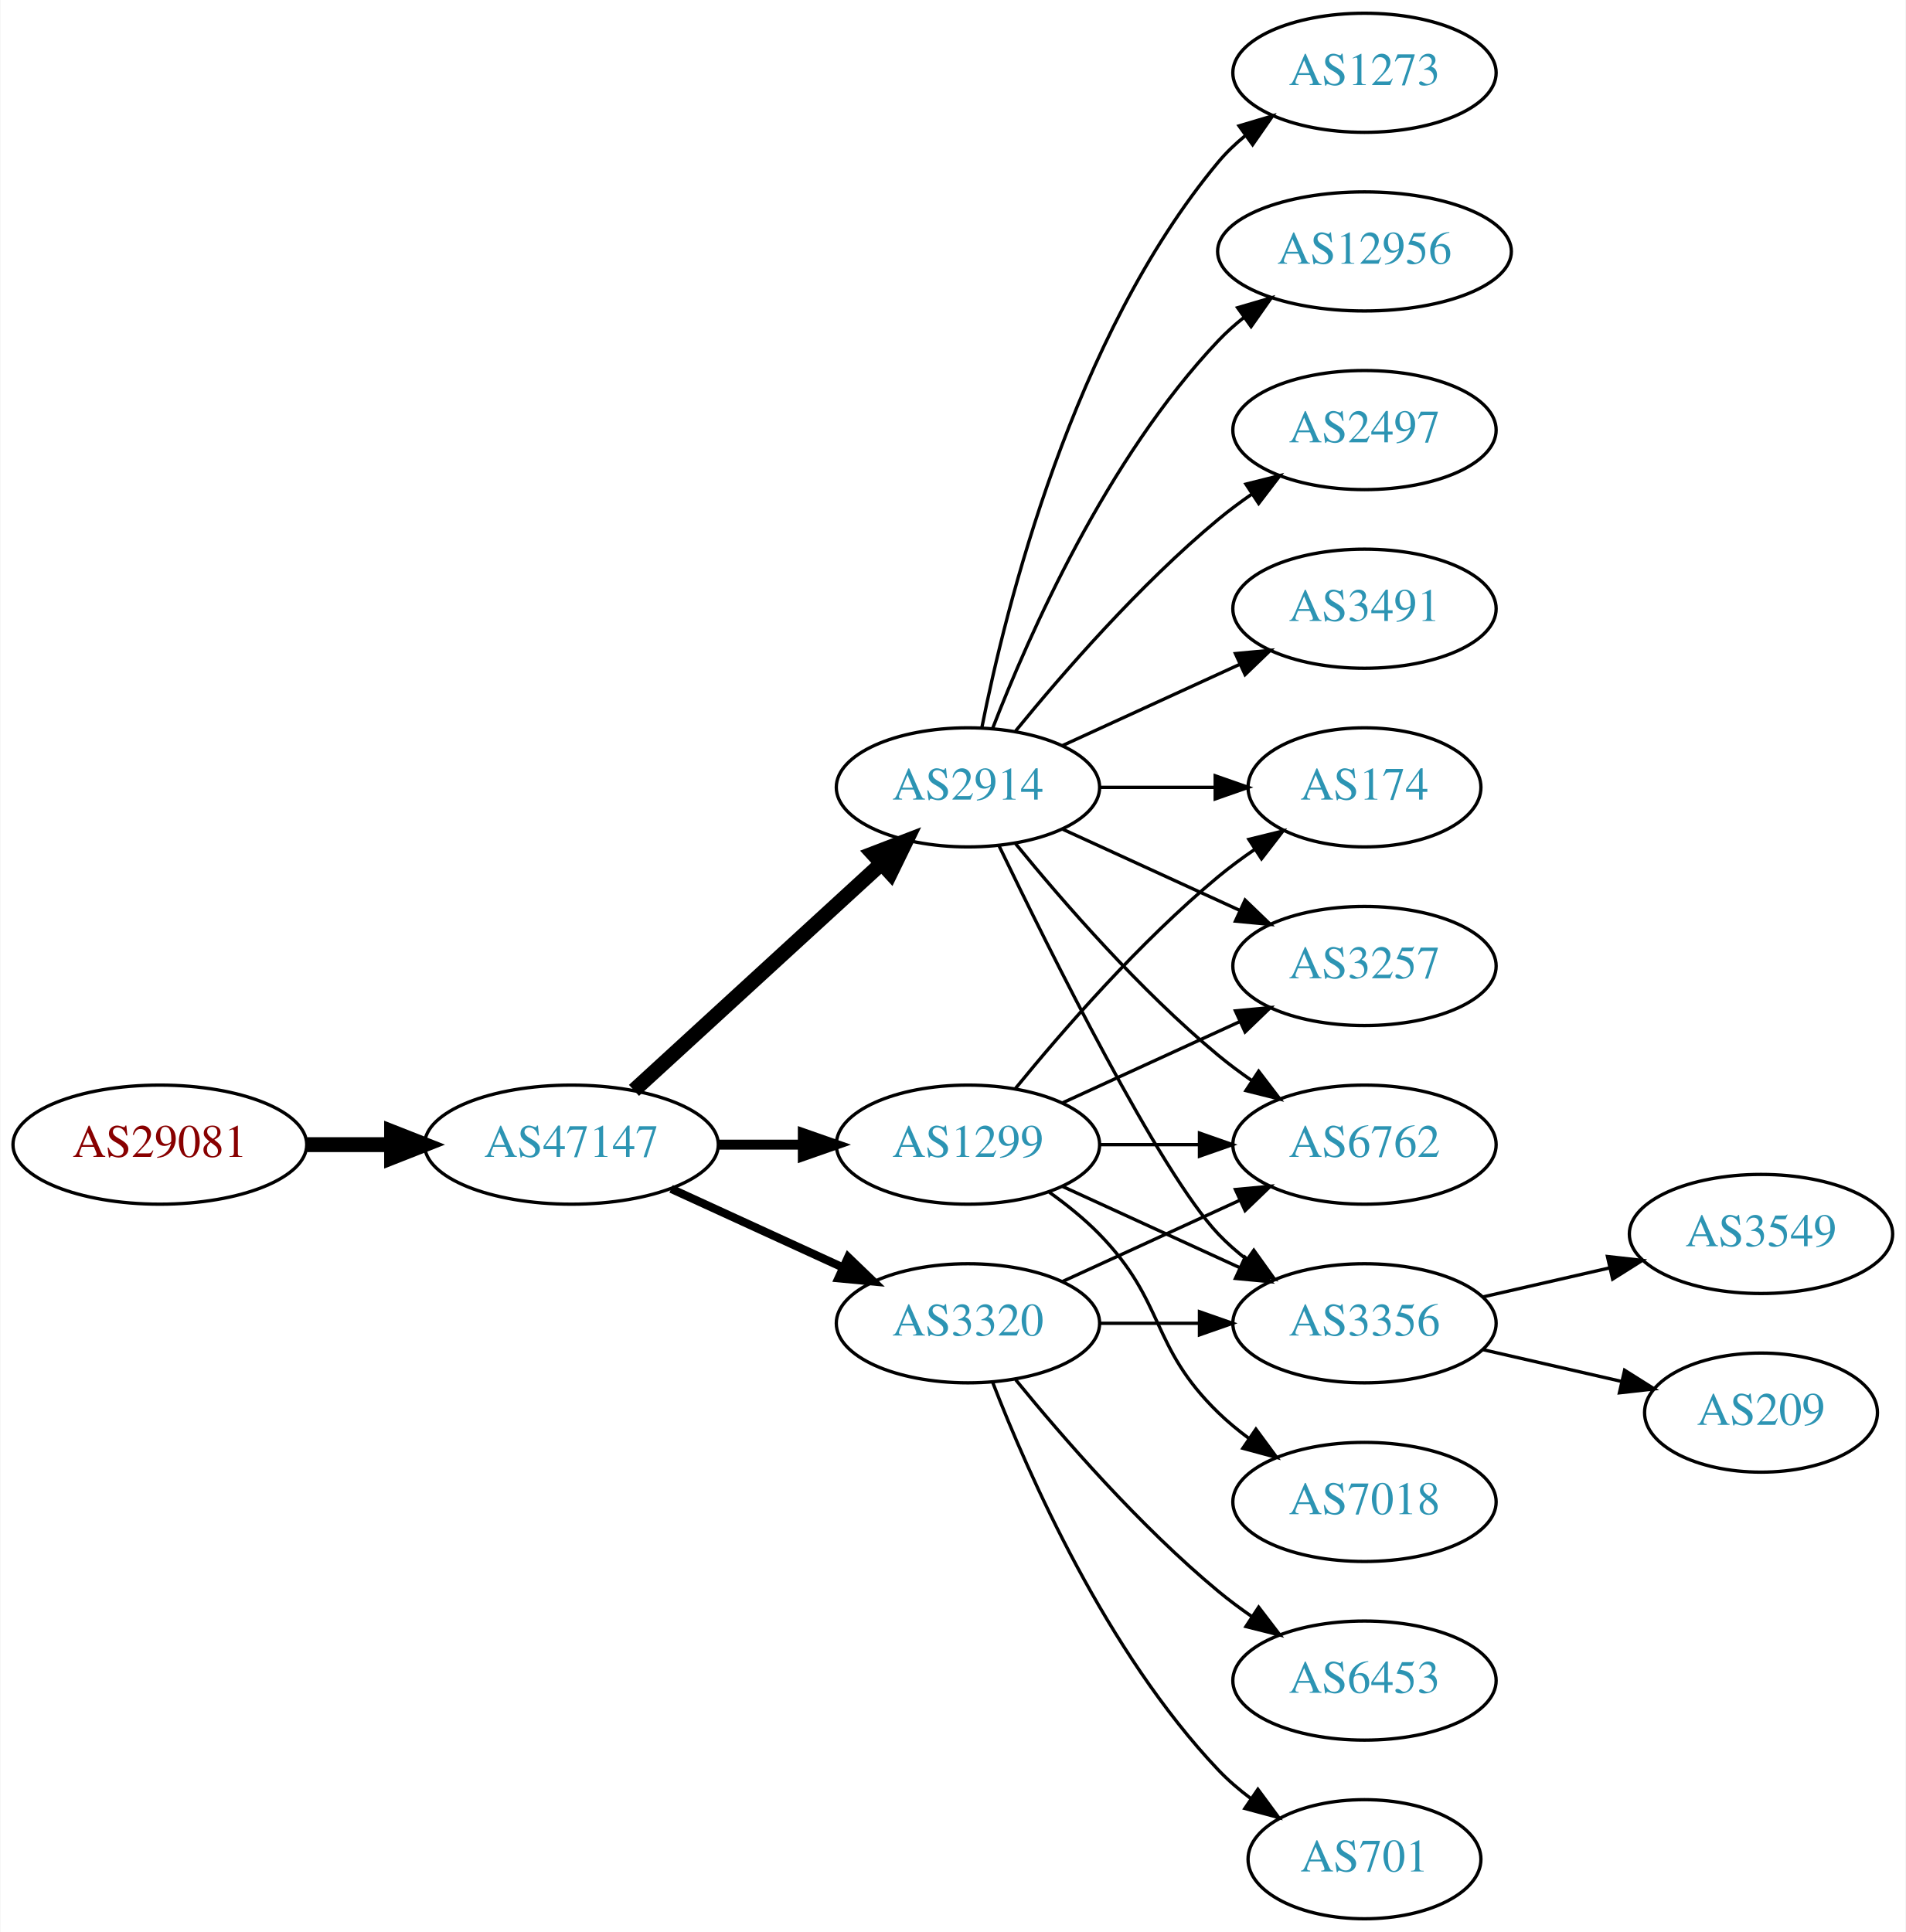
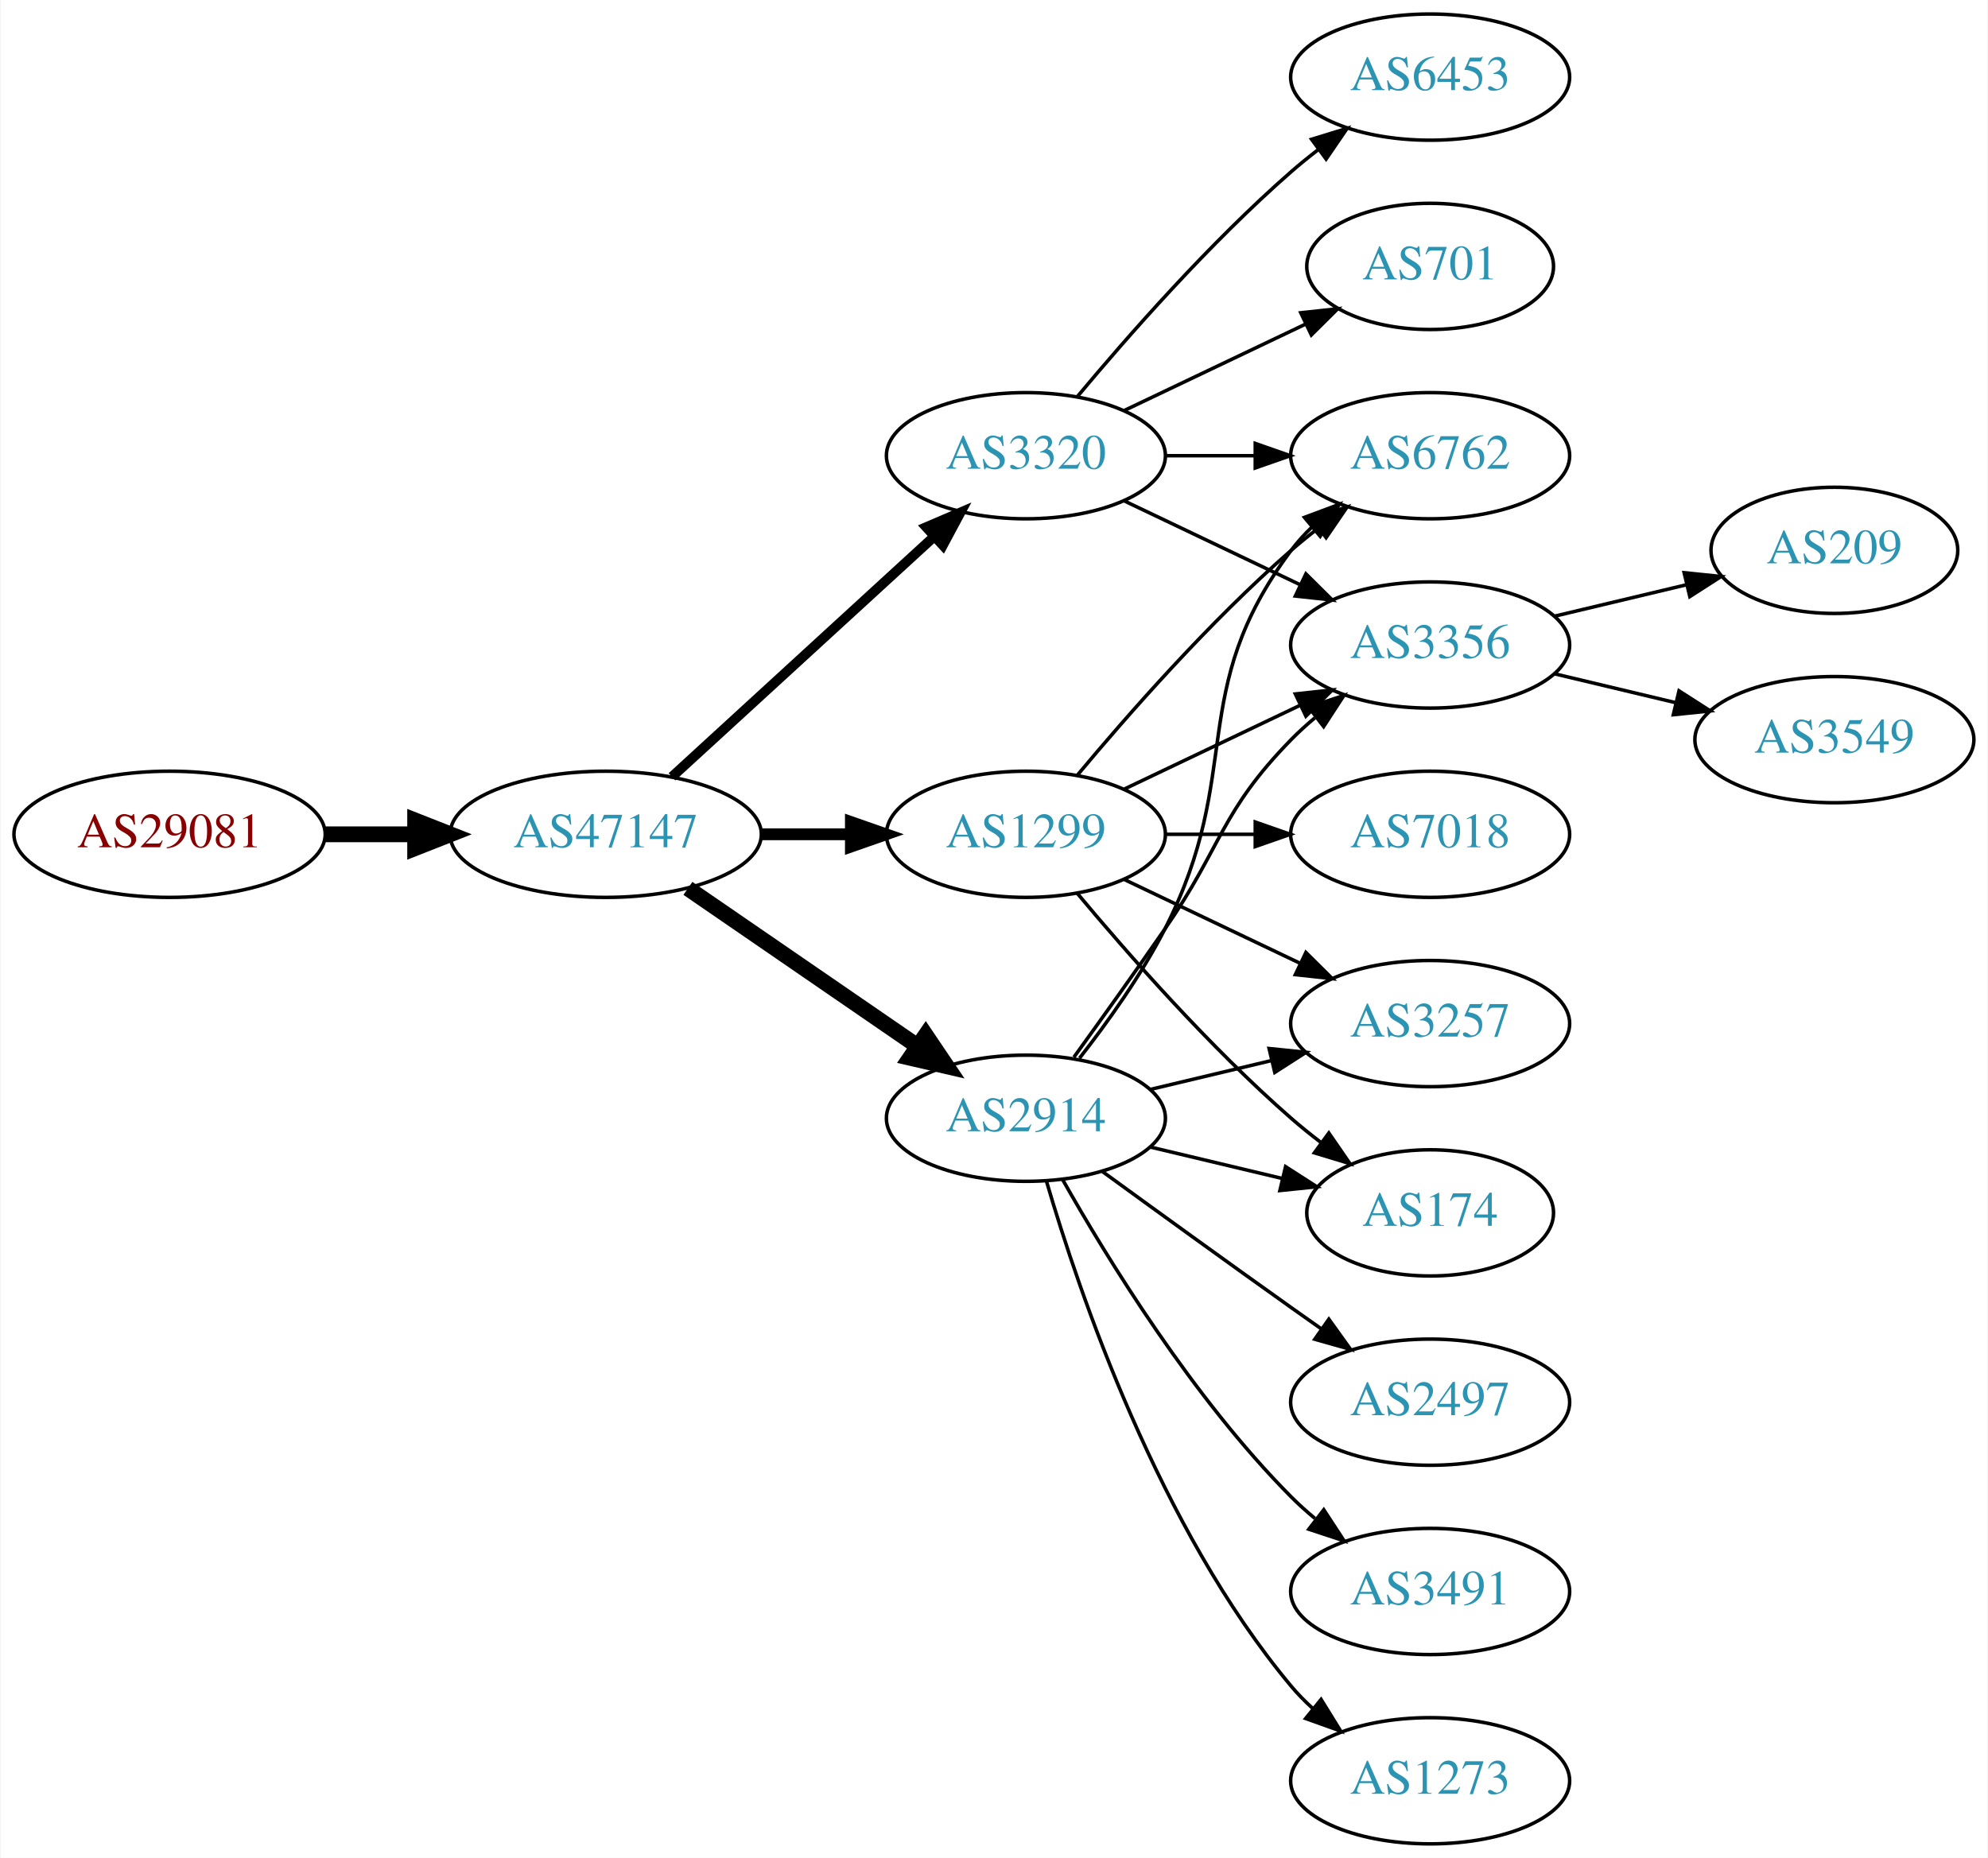
- <svg xmlns="http://www.w3.org/2000/svg" xmlns:xlink="http://www.w3.org/1999/xlink" width="576pt" height="584pt" viewBox="0.00 0.00 575.76 584.00">
-   <g id="graph0" class="graph" transform="scale(1 1) rotate(0) translate(4 580)">
-     <polygon fill="white" stroke="none" points="-4,4 -4,-580 571.762,-580 571.762,4 -4,4" />
+ <svg xmlns="http://www.w3.org/2000/svg" xmlns:xlink="http://www.w3.org/1999/xlink" width="567pt" height="530pt" viewBox="0.00 0.00 566.66 530.00">
+   <g id="graph0" class="graph" transform="scale(1 1) rotate(0) translate(4 526)">
+     <polygon fill="white" stroke="none" points="-4,4 -4,-526 562.663,-526 562.663,4 -4,4" />
    <g id="node1" class="node">
      <g id="a_node1">
        <a xlink:href="/asn/29081" xlink:title="AS29081 ~ WVNET-AT-AS [AT]">
-           <ellipse fill="#ffffff" stroke="black" cx="44.196" cy="-234" rx="44.393" ry="18" />
-           <text text-anchor="middle" x="44.196" y="-230.3" font-family="Times,serif" font-size="14.00" fill="#880000">AS29081</text>
+           <ellipse fill="#ffffff" stroke="black" cx="44.196" cy="-288" rx="44.393" ry="18" />
+           <text text-anchor="middle" x="44.196" y="-284.3" font-family="Times,serif" font-size="14.00" fill="#880000">AS29081</text>
        </a>
      </g>
    </g>
    <g id="node2" class="node">
      <g id="a_node2">
        <a xlink:href="/asn/47147" xlink:title="AS47147 ~ ANEXIA Internetdienstleistungs GmbH [AT]">
-           <ellipse fill="#ffffff" stroke="black" cx="168.588" cy="-234" rx="44.393" ry="18" />
-           <text text-anchor="middle" x="168.588" y="-230.3" font-family="Times,serif" font-size="14.00" fill="#2c94b3">AS47147</text>
+           <ellipse fill="#ffffff" stroke="black" cx="168.588" cy="-288" rx="44.393" ry="18" />
+           <text text-anchor="middle" x="168.588" y="-284.3" font-family="Times,serif" font-size="14.00" fill="#2c94b3">AS47147</text>
        </a>
      </g>
    </g>
    <g id="edge1" class="edge">
-       <path fill="none" stroke="black" stroke-width="4.5" d="M88.692,-234C96.898,-234 105.569,-234 114.041,-234" />
-       <polygon fill="black" stroke="black" stroke-width="4.5" points="114.233,-237.938 124.233,-234 114.233,-230.063 114.233,-237.938" />
+       <path fill="none" stroke="black" stroke-width="4.5" d="M88.692,-288C96.898,-288 105.569,-288 114.041,-288" />
+       <polygon fill="black" stroke="black" stroke-width="4.5" points="114.233,-291.938 124.233,-288 114.233,-284.063 114.233,-291.938" />
    </g>
    <g id="node3" class="node">
      <g id="a_node3">
        <a xlink:href="/asn/2914" xlink:title="AS2914 ~ NTT America, Inc. [US]">
-           <ellipse fill="#ffffff" stroke="black" cx="288.431" cy="-342" rx="39.794" ry="18" />
-           <text text-anchor="middle" x="288.431" y="-338.3" font-family="Times,serif" font-size="14.00" fill="#2c94b3">AS2914</text>
+           <ellipse fill="#ffffff" stroke="black" cx="288.431" cy="-207" rx="39.794" ry="18" />
+           <text text-anchor="middle" x="288.431" y="-203.3" font-family="Times,serif" font-size="14.00" fill="#2c94b3">AS2914</text>
        </a>
      </g>
    </g>
    <g id="edge2" class="edge">
-       <path fill="none" stroke="black" stroke-width="4.5" d="M187.486,-250.403C207.414,-268.667 239.772,-298.322 262.249,-318.921" />
-       <polygon fill="black" stroke="black" stroke-width="4.5" points="259.718,-321.943 269.751,-325.797 265.039,-316.137 259.718,-321.943" />
+       <path fill="none" stroke="black" stroke-width="4.5" d="M192.031,-272.574C210.612,-259.802 237.173,-241.545 257.553,-227.537" />
+       <polygon fill="black" stroke="black" stroke-width="4.5" points="259.856,-230.731 265.867,-221.822 255.396,-224.242 259.856,-230.731" />
    </g>
    <g id="node4" class="node">
      <g id="a_node4">
        <a xlink:href="/asn/1299" xlink:title="AS1299 ~ Telia Carrier [EU]">
-           <ellipse fill="#ffffff" stroke="black" cx="288.431" cy="-234" rx="39.794" ry="18" />
-           <text text-anchor="middle" x="288.431" y="-230.3" font-family="Times,serif" font-size="14.00" fill="#2c94b3">AS1299</text>
+           <ellipse fill="#ffffff" stroke="black" cx="288.431" cy="-288" rx="39.794" ry="18" />
+           <text text-anchor="middle" x="288.431" y="-284.3" font-family="Times,serif" font-size="14.00" fill="#2c94b3">AS1299</text>
        </a>
      </g>
    </g>
    <g id="edge3" class="edge">
-       <path fill="none" stroke="black" stroke-width="3" d="M212.799,-234C221.112,-234 229.875,-234 238.357,-234" />
-       <polygon fill="black" stroke="black" stroke-width="3" points="238.516,-237.5 248.516,-234 238.516,-230.5 238.516,-237.5" />
+       <path fill="none" stroke="black" stroke-width="3.375" d="M212.799,-288C221.112,-288 229.875,-288 238.357,-288" />
+       <polygon fill="black" stroke="black" stroke-width="3.375" points="238.516,-291.5 248.516,-288 238.516,-284.5 238.516,-291.5" />
    </g>
    <g id="node5" class="node">
      <g id="a_node5">
        <a xlink:href="/asn/3320" xlink:title="AS3320 ~ DTAG [DE]">
-           <ellipse fill="#ffffff" stroke="black" cx="288.431" cy="-180" rx="39.794" ry="18" />
-           <text text-anchor="middle" x="288.431" y="-176.3" font-family="Times,serif" font-size="14.00" fill="#2c94b3">AS3320</text>
+           <ellipse fill="#ffffff" stroke="black" cx="288.431" cy="-396" rx="39.794" ry="18" />
+           <text text-anchor="middle" x="288.431" y="-392.3" font-family="Times,serif" font-size="14.00" fill="#2c94b3">AS3320</text>
        </a>
      </g>
    </g>
    <g id="edge4" class="edge">
-       <path fill="none" stroke="black" stroke-width="2.5" d="M198.718,-220.652C214.329,-213.498 233.727,-204.609 250.399,-196.97" />
-       <polygon fill="black" stroke="black" stroke-width="2.5" points="252.218,-199.986 259.851,-192.638 249.302,-193.622 252.218,-199.986" />
+       <path fill="none" stroke="black" stroke-width="2.812" d="M187.486,-304.403C207.414,-322.667 239.772,-352.322 262.249,-372.921" />
+       <polygon fill="black" stroke="black" stroke-width="2.812" points="260.014,-375.62 269.751,-379.797 264.743,-370.46 260.014,-375.62" />
    </g>
    <g id="node6" class="node">
      <g id="a_node6">
-         <a xlink:href="/asn/12956" xlink:title="AS12956 ~ TELXIUS [ES]">
-           <ellipse fill="#ffffff" stroke="black" cx="408.273" cy="-504" rx="44.393" ry="18" />
-           <text text-anchor="middle" x="408.273" y="-500.3" font-family="Times,serif" font-size="14.00" fill="#2c94b3">AS12956</text>
+         <a xlink:href="/asn/6762" xlink:title="AS6762 ~ TELECOM ITALIA SPARKLE S.p.A. [IT]">
+           <ellipse fill="#ffffff" stroke="black" cx="403.724" cy="-396" rx="39.794" ry="18" />
+           <text text-anchor="middle" x="403.724" y="-392.3" font-family="Times,serif" font-size="14.00" fill="#2c94b3">AS6762</text>
        </a>
      </g>
    </g>
    <g id="edge5" class="edge">
-       <path fill="none" stroke="black" d="M295.954,-359.994C306.704,-387.728 330.362,-441.429 364.077,-477 366.461,-479.515 369.128,-481.893 371.934,-484.117" />
-       <polygon fill="black" stroke="black" points="369.928,-486.985 380.096,-489.961 374.003,-481.293 369.928,-486.985" />
+       <path fill="none" stroke="black" d="M303.727,-224.14C311.713,-234.353 321.375,-247.853 328.077,-261 351.058,-306.077 333.806,-328.458 364.077,-369 365.822,-371.336 367.829,-373.545 369.992,-375.617" />
+       <polygon fill="black" stroke="black" points="367.87,-378.405 377.793,-382.118 372.352,-373.027 367.87,-378.405" />
    </g>
    <g id="node7" class="node">
      <g id="a_node7">
-         <a xlink:href="/asn/2497" xlink:title="AS2497 ~ Internet Initiative Japan Inc. [JP]">
-           <ellipse fill="#ffffff" stroke="black" cx="408.273" cy="-450" rx="39.794" ry="18" />
-           <text text-anchor="middle" x="408.273" y="-446.3" font-family="Times,serif" font-size="14.00" fill="#2c94b3">AS2497</text>
+         <a xlink:href="/asn/3257" xlink:title="AS3257 ~ GTT [DE]">
+           <ellipse fill="#ffffff" stroke="black" cx="403.724" cy="-234" rx="39.794" ry="18" />
+           <text text-anchor="middle" x="403.724" y="-230.3" font-family="Times,serif" font-size="14.00" fill="#2c94b3">AS3257</text>
        </a>
      </g>
    </g>
    <g id="edge6" class="edge">
-       <path fill="none" stroke="black" d="M302.85,-359.065C316.964,-376.375 340.379,-403.345 364.077,-423 367.294,-425.668 370.794,-428.27 374.365,-430.741" />
-       <polygon fill="black" stroke="black" points="372.442,-433.666 382.721,-436.236 376.288,-427.817 372.442,-433.666" />
+       <path fill="none" stroke="black" d="M324.038,-215.248C334.909,-217.838 347.064,-220.735 358.506,-223.462" />
+       <polygon fill="black" stroke="black" points="357.789,-226.889 368.328,-225.803 359.412,-220.08 357.789,-226.889" />
    </g>
    <g id="node8" class="node">
      <g id="a_node8">
-         <a xlink:href="/asn/6762" xlink:title="AS6762 ~ TELECOM ITALIA SPARKLE S.p.A. [IT]">
-           <ellipse fill="#ffffff" stroke="black" cx="408.273" cy="-234" rx="39.794" ry="18" />
-           <text text-anchor="middle" x="408.273" y="-230.3" font-family="Times,serif" font-size="14.00" fill="#2c94b3">AS6762</text>
+         <a xlink:href="/asn/3356" xlink:title="AS3356 ~ Level 3 Parent, LLC [US]">
+           <ellipse fill="#ffffff" stroke="black" cx="403.724" cy="-342" rx="39.794" ry="18" />
+           <text text-anchor="middle" x="403.724" y="-338.3" font-family="Times,serif" font-size="14.00" fill="#2c94b3">AS3356</text>
        </a>
      </g>
    </g>
    <g id="edge7" class="edge">
-       <path fill="none" stroke="black" d="M302.85,-324.935C316.964,-307.625 340.379,-280.655 364.077,-261 367.294,-258.332 370.794,-255.73 374.365,-253.259" />
-       <polygon fill="black" stroke="black" points="376.288,-256.183 382.721,-247.764 372.442,-250.334 376.288,-256.183" />
+       <path fill="none" stroke="black" d="M302.11,-224.406C309.725,-234.937 319.558,-248.67 328.077,-261 344.473,-284.731 343.905,-294.383 364.077,-315 366.17,-317.139 368.453,-319.218 370.83,-321.21" />
+       <polygon fill="black" stroke="black" points="369.074,-324.275 379.13,-327.611 373.349,-318.732 369.074,-324.275" />
    </g>
    <g id="node9" class="node">
      <g id="a_node9">
-         <a xlink:href="/asn/3257" xlink:title="AS3257 ~ GTT [DE]">
-           <ellipse fill="#ffffff" stroke="black" cx="408.273" cy="-288" rx="39.794" ry="18" />
-           <text text-anchor="middle" x="408.273" y="-284.3" font-family="Times,serif" font-size="14.00" fill="#2c94b3">AS3257</text>
+         <a xlink:href="/asn/174" xlink:title="AS174 ~ Cogent Communications [US]">
+           <ellipse fill="#ffffff" stroke="black" cx="403.724" cy="-180" rx="35.194" ry="18" />
+           <text text-anchor="middle" x="403.724" y="-176.3" font-family="Times,serif" font-size="14.00" fill="#2c94b3">AS174</text>
        </a>
      </g>
    </g>
    <g id="edge8" class="edge">
-       <path fill="none" stroke="black" d="M317.06,-329.339C333.017,-322.027 353.287,-312.739 370.57,-304.819" />
-       <polygon fill="black" stroke="black" points="372.185,-307.929 379.818,-300.581 369.269,-301.565 372.185,-307.929" />
+       <path fill="none" stroke="black" d="M324.038,-198.752C335.833,-195.942 349.137,-192.771 361.405,-189.847" />
+       <polygon fill="black" stroke="black" points="362.494,-193.186 371.41,-187.463 360.871,-186.376 362.494,-193.186" />
    </g>
    <g id="node10" class="node">
      <g id="a_node10">
-         <a xlink:href="/asn/3491" xlink:title="AS3491 ~ PCCW Global, Inc. [US]">
-           <ellipse fill="#ffffff" stroke="black" cx="408.273" cy="-396" rx="39.794" ry="18" />
-           <text text-anchor="middle" x="408.273" y="-392.3" font-family="Times,serif" font-size="14.00" fill="#2c94b3">AS3491</text>
+         <a xlink:href="/asn/2497" xlink:title="AS2497 ~ Internet Initiative Japan Inc. [JP]">
+           <ellipse fill="#ffffff" stroke="black" cx="403.724" cy="-126" rx="39.794" ry="18" />
+           <text text-anchor="middle" x="403.724" y="-122.3" font-family="Times,serif" font-size="14.00" fill="#2c94b3">AS2497</text>
        </a>
      </g>
    </g>
    <g id="edge9" class="edge">
-       <path fill="none" stroke="black" d="M317.06,-354.661C333.017,-361.973 353.287,-371.261 370.57,-379.181" />
-       <polygon fill="black" stroke="black" points="369.269,-382.435 379.818,-383.419 372.185,-376.071 369.269,-382.435" />
+       <path fill="none" stroke="black" d="M310.279,-191.778C325.213,-180.909 345.827,-165.975 364.077,-153 366.898,-150.995 369.841,-148.915 372.789,-146.841" />
+       <polygon fill="black" stroke="black" points="374.835,-149.681 381.013,-141.074 370.816,-143.95 374.835,-149.681" />
    </g>
    <g id="node11" class="node">
      <g id="a_node11">
-         <a xlink:href="/asn/1273" xlink:title="AS1273 ~ Vodafone Group PLC [EU]">
-           <ellipse fill="#ffffff" stroke="black" cx="408.273" cy="-558" rx="39.794" ry="18" />
-           <text text-anchor="middle" x="408.273" y="-554.3" font-family="Times,serif" font-size="14.00" fill="#2c94b3">AS1273</text>
+         <a xlink:href="/asn/3491" xlink:title="AS3491 ~ PCCW Global, Inc. [US]">
+           <ellipse fill="#ffffff" stroke="black" cx="403.724" cy="-72" rx="39.794" ry="18" />
+           <text text-anchor="middle" x="403.724" y="-68.3" font-family="Times,serif" font-size="14.00" fill="#2c94b3">AS3491</text>
        </a>
      </g>
    </g>
    <g id="edge10" class="edge">
-       <path fill="none" stroke="black" d="M292.629,-360.073C299.793,-396.141 320.067,-478.125 364.077,-531 366.482,-533.889 369.278,-536.563 372.271,-539.013" />
-       <polygon fill="black" stroke="black" points="370.359,-541.95 380.514,-544.973 374.461,-536.277 370.359,-541.95" />
+       <path fill="none" stroke="black" d="M298.891,-189.51C311.672,-166.904 336.105,-127.114 364.077,-99 366.188,-96.879 368.484,-94.812 370.87,-92.829" />
+       <polygon fill="black" stroke="black" points="373.385,-95.31 379.185,-86.444 369.122,-89.758 373.385,-95.31" />
    </g>
    <g id="node12" class="node">
      <g id="a_node12">
-         <a xlink:href="/asn/174" xlink:title="AS174 ~ Cogent Communications [US]">
-           <ellipse fill="#ffffff" stroke="black" cx="408.273" cy="-342" rx="35.194" ry="18" />
-           <text text-anchor="middle" x="408.273" y="-338.3" font-family="Times,serif" font-size="14.00" fill="#2c94b3">AS174</text>
+         <a xlink:href="/asn/1273" xlink:title="AS1273 ~ Vodafone Group PLC [EU]">
+           <ellipse fill="#ffffff" stroke="black" cx="403.724" cy="-18" rx="39.794" ry="18" />
+           <text text-anchor="middle" x="403.724" y="-14.3" font-family="Times,serif" font-size="14.00" fill="#2c94b3">AS1273</text>
        </a>
      </g>
    </g>
    <g id="edge11" class="edge">
-       <path fill="none" stroke="black" d="M328.343,-342C339.43,-342 351.59,-342 362.972,-342" />
-       <polygon fill="black" stroke="black" points="363.154,-345.5 373.154,-342 363.154,-338.5 363.154,-345.5" />
+       <path fill="none" stroke="black" d="M294.305,-188.998C303.619,-157.156 326.435,-90.019 364.077,-45 365.948,-42.763 368.046,-40.626 370.272,-38.604" />
+       <polygon fill="black" stroke="black" points="372.619,-41.208 378.191,-32.196 368.216,-35.766 372.619,-41.208" />
+     </g>
+     <g id="edge13" class="edge">
+       <path fill="none" stroke="black" d="M303.061,-304.817C317.343,-321.929 340.89,-348.745 364.077,-369 366.543,-371.154 369.182,-373.294 371.879,-375.372" />
+       <polygon fill="black" stroke="black" points="369.904,-378.264 380.033,-381.37 374.052,-372.625 369.904,-378.264" />
+     </g>
+     <g id="edge15" class="edge">
+       <path fill="none" stroke="black" d="M316.567,-275.066C331.561,-267.919 350.382,-258.948 366.605,-251.215" />
+       <polygon fill="black" stroke="black" points="368.288,-254.291 375.809,-246.829 365.276,-247.972 368.288,-254.291" />
+     </g>
+     <g id="edge14" class="edge">
+       <path fill="none" stroke="black" d="M316.567,-300.934C331.561,-308.081 350.382,-317.052 366.605,-324.785" />
+       <polygon fill="black" stroke="black" points="365.276,-328.028 375.809,-329.171 368.288,-321.709 365.276,-328.028" />
+     </g>
+     <g id="edge12" class="edge">
+       <path fill="none" stroke="black" d="M303.061,-271.183C317.343,-254.071 340.89,-227.255 364.077,-207 366.747,-204.668 369.62,-202.352 372.55,-200.114" />
+       <polygon fill="black" stroke="black" points="374.828,-202.784 380.841,-194.061 370.701,-197.13 374.828,-202.784" />
    </g>
    <g id="node13" class="node">
      <g id="a_node13">
-         <a xlink:href="/asn/3356" xlink:title="AS3356 ~ Level 3 Parent, LLC [US]">
-           <ellipse fill="#ffffff" stroke="black" cx="408.273" cy="-180" rx="39.794" ry="18" />
-           <text text-anchor="middle" x="408.273" y="-176.3" font-family="Times,serif" font-size="14.00" fill="#2c94b3">AS3356</text>
-         </a>
-       </g>
-     </g>
-     <g id="edge12" class="edge">
-       <path fill="none" stroke="black" d="M297.778,-324.405C313.245,-292.268 346.39,-225.66 364.077,-207 366.663,-204.272 369.581,-201.706 372.649,-199.323" />
-       <polygon fill="black" stroke="black" points="374.827,-202.07 380.997,-193.457 370.803,-196.342 374.827,-202.07" />
+         <a xlink:href="/asn/7018" xlink:title="AS7018 ~ AT&amp;T Services, Inc. [US]">
+           <ellipse fill="#ffffff" stroke="black" cx="403.724" cy="-288" rx="39.794" ry="18" />
+           <text text-anchor="middle" x="403.724" y="-284.3" font-family="Times,serif" font-size="14.00" fill="#2c94b3">AS7018</text>
+         </a>
+       </g>
    </g>
    <g id="edge16" class="edge">
-       <path fill="none" stroke="black" d="M328.343,-234C337.897,-234 348.246,-234 358.209,-234" />
-       <polygon fill="black" stroke="black" points="358.402,-237.5 368.402,-234 358.402,-230.5 358.402,-237.5" />
-     </g>
-     <g id="edge14" class="edge">
-       <path fill="none" stroke="black" d="M317.06,-246.661C333.017,-253.973 353.287,-263.261 370.57,-271.181" />
-       <polygon fill="black" stroke="black" points="369.269,-274.435 379.818,-275.419 372.185,-268.071 369.269,-274.435" />
-     </g>
-     <g id="edge17" class="edge">
-       <path fill="none" stroke="black" d="M302.85,-251.065C316.964,-268.375 340.379,-295.345 364.077,-315 367.54,-317.872 371.333,-320.669 375.187,-323.308" />
-       <polygon fill="black" stroke="black" points="373.33,-326.275 383.62,-328.797 377.149,-320.408 373.33,-326.275" />
-     </g>
-     <g id="edge13" class="edge">
-       <path fill="none" stroke="black" d="M317.06,-221.339C333.017,-214.027 353.287,-204.739 370.57,-196.819" />
-       <polygon fill="black" stroke="black" points="372.185,-199.929 379.818,-192.581 369.269,-193.565 372.185,-199.929" />
+       <path fill="none" stroke="black" d="M328.103,-288C336.306,-288 345.07,-288 353.602,-288" />
+       <polygon fill="black" stroke="black" points="353.841,-291.5 363.841,-288 353.841,-284.5 353.841,-291.5" />
+     </g>
+     <g id="edge19" class="edge">
+       <path fill="none" stroke="black" d="M328.103,-396C336.306,-396 345.07,-396 353.602,-396" />
+       <polygon fill="black" stroke="black" points="353.841,-399.5 363.841,-396 353.841,-392.5 353.841,-399.5" />
+     </g>
+     <g id="edge20" class="edge">
+       <path fill="none" stroke="black" d="M316.567,-383.066C331.561,-375.919 350.382,-366.948 366.605,-359.215" />
+       <polygon fill="black" stroke="black" points="368.288,-362.291 375.809,-354.829 365.276,-355.972 368.288,-362.291" />
    </g>
    <g id="node14" class="node">
      <g id="a_node14">
-         <a xlink:href="/asn/7018" xlink:title="AS7018 ~ AT&amp;T Services, Inc. [US]">
-           <ellipse fill="#ffffff" stroke="black" cx="408.273" cy="-126" rx="39.794" ry="18" />
-           <text text-anchor="middle" x="408.273" y="-122.3" font-family="Times,serif" font-size="14.00" fill="#2c94b3">AS7018</text>
-         </a>
-       </g>
-     </g>
-     <g id="edge15" class="edge">
-       <path fill="none" stroke="black" d="M313.025,-219.611C318.281,-215.852 323.613,-211.563 328.077,-207 348.25,-186.383 343.384,-173.094 364.077,-153 366.922,-150.237 370.096,-147.614 373.396,-145.166" />
-       <polygon fill="black" stroke="black" points="375.462,-147.994 381.744,-139.462 371.513,-142.214 375.462,-147.994" />
-     </g>
-     <g id="edge22" class="edge">
-       <path fill="none" stroke="black" d="M317.06,-192.661C333.017,-199.973 353.287,-209.261 370.57,-217.181" />
-       <polygon fill="black" stroke="black" points="369.269,-220.435 379.818,-221.419 372.185,-214.071 369.269,-220.435" />
-     </g>
-     <g id="edge23" class="edge">
-       <path fill="none" stroke="black" d="M328.343,-180C337.897,-180 348.246,-180 358.209,-180" />
-       <polygon fill="black" stroke="black" points="358.402,-183.5 368.402,-180 358.402,-176.5 358.402,-183.5" />
-     </g>
-     <g id="node17" class="node">
-       <g id="a_node17">
-         <a xlink:href="/asn/701" xlink:title="AS701 ~ UUNET [US]">
-           <ellipse fill="#ffffff" stroke="black" cx="408.273" cy="-18" rx="35.194" ry="18" />
-           <text text-anchor="middle" x="408.273" y="-14.3" font-family="Times,serif" font-size="14.00" fill="#2c94b3">AS701</text>
-         </a>
-       </g>
-     </g>
-     <g id="edge20" class="edge">
-       <path fill="none" stroke="black" d="M295.954,-162.006C306.704,-134.272 330.362,-80.571 364.077,-45 367.02,-41.895 370.394,-38.999 373.929,-36.345" />
-       <polygon fill="black" stroke="black" points="376.059,-39.129 382.348,-30.603 372.115,-33.346 376.059,-39.129" />
-     </g>
-     <g id="node18" class="node">
-       <g id="a_node18">
        <a xlink:href="/asn/6453" xlink:title="AS6453 ~ TATA COMMUNICATIONS (AMERICA) INC [US]">
-           <ellipse fill="#ffffff" stroke="black" cx="408.273" cy="-72" rx="39.794" ry="18" />
-           <text text-anchor="middle" x="408.273" y="-68.3" font-family="Times,serif" font-size="14.00" fill="#2c94b3">AS6453</text>
-         </a>
-       </g>
-     </g>
-     <g id="edge21" class="edge">
-       <path fill="none" stroke="black" d="M302.85,-162.935C316.964,-145.625 340.379,-118.655 364.077,-99 367.294,-96.332 370.794,-93.73 374.365,-91.259" />
-       <polygon fill="black" stroke="black" points="376.288,-94.183 382.721,-85.764 372.442,-88.334 376.288,-94.183" />
+           <ellipse fill="#ffffff" stroke="black" cx="403.724" cy="-504" rx="39.794" ry="18" />
+           <text text-anchor="middle" x="403.724" y="-500.3" font-family="Times,serif" font-size="14.00" fill="#2c94b3">AS6453</text>
+         </a>
+       </g>
+     </g>
+     <g id="edge17" class="edge">
+       <path fill="none" stroke="black" d="M303.061,-412.817C317.343,-429.929 340.89,-456.745 364.077,-477 366.543,-479.154 369.182,-481.294 371.879,-483.372" />
+       <polygon fill="black" stroke="black" points="369.904,-486.264 380.033,-489.37 374.052,-480.625 369.904,-486.264" />
    </g>
    <g id="node15" class="node">
      <g id="a_node15">
-         <a xlink:href="/asn/3549" xlink:title="AS3549 ~ Level 3 Parent, LLC [US]">
-           <ellipse fill="#ffffff" stroke="black" cx="528.116" cy="-207" rx="39.794" ry="18" />
-           <text text-anchor="middle" x="528.116" y="-203.3" font-family="Times,serif" font-size="14.00" fill="#2c94b3">AS3549</text>
+         <a xlink:href="/asn/701" xlink:title="AS701 ~ UUNET [US]">
+           <ellipse fill="#ffffff" stroke="black" cx="403.724" cy="-450" rx="35.194" ry="18" />
+           <text text-anchor="middle" x="403.724" y="-446.3" font-family="Times,serif" font-size="14.00" fill="#2c94b3">AS701</text>
        </a>
      </g>
    </g>
    <g id="edge18" class="edge">
-       <path fill="none" stroke="black" d="M443.993,-187.955C455.993,-190.704 469.613,-193.825 482.306,-196.733" />
-       <polygon fill="black" stroke="black" points="481.708,-200.187 492.238,-199.009 483.272,-193.364 481.708,-200.187" />
+       <path fill="none" stroke="black" d="M316.567,-408.934C331.999,-416.29 351.485,-425.577 368.02,-433.459" />
+       <polygon fill="black" stroke="black" points="366.828,-436.768 377.361,-437.911 369.84,-430.449 366.828,-436.768" />
    </g>
    <g id="node16" class="node">
      <g id="a_node16">
        <a xlink:href="/asn/209" xlink:title="AS209 ~ CenturyLink Communications, LLC [US]">
-           <ellipse fill="#ffffff" stroke="black" cx="528.116" cy="-153" rx="35.194" ry="18" />
-           <text text-anchor="middle" x="528.116" y="-149.3" font-family="Times,serif" font-size="14.00" fill="#2c94b3">AS209</text>
-         </a>
-       </g>
-     </g>
-     <g id="edge19" class="edge">
-       <path fill="none" stroke="black" d="M443.993,-172.045C457.085,-169.045 472.107,-165.604 485.748,-162.478" />
-       <polygon fill="black" stroke="black" points="486.89,-165.807 495.855,-160.162 485.326,-158.984 486.89,-165.807" />
+           <ellipse fill="#ffffff" stroke="black" cx="519.017" cy="-369" rx="35.194" ry="18" />
+           <text text-anchor="middle" x="519.017" y="-365.3" font-family="Times,serif" font-size="14.00" fill="#2c94b3">AS209</text>
+         </a>
+       </g>
+     </g>
+     <g id="edge21" class="edge">
+       <path fill="none" stroke="black" d="M439.331,-350.248C451.125,-353.058 464.43,-356.229 476.698,-359.153" />
+       <polygon fill="black" stroke="black" points="476.164,-362.624 486.703,-361.537 477.787,-355.814 476.164,-362.624" />
+     </g>
+     <g id="node17" class="node">
+       <g id="a_node17">
+         <a xlink:href="/asn/3549" xlink:title="AS3549 ~ Level 3 Parent, LLC [US]">
+           <ellipse fill="#ffffff" stroke="black" cx="519.017" cy="-315" rx="39.794" ry="18" />
+           <text text-anchor="middle" x="519.017" y="-311.3" font-family="Times,serif" font-size="14.00" fill="#2c94b3">AS3549</text>
+         </a>
+       </g>
+     </g>
+     <g id="edge22" class="edge">
+       <path fill="none" stroke="black" d="M439.331,-333.752C450.202,-331.162 462.357,-328.265 473.799,-325.538" />
+       <polygon fill="black" stroke="black" points="474.705,-328.92 483.621,-323.197 473.082,-322.111 474.705,-328.92" />
    </g>
  </g>
</svg>
